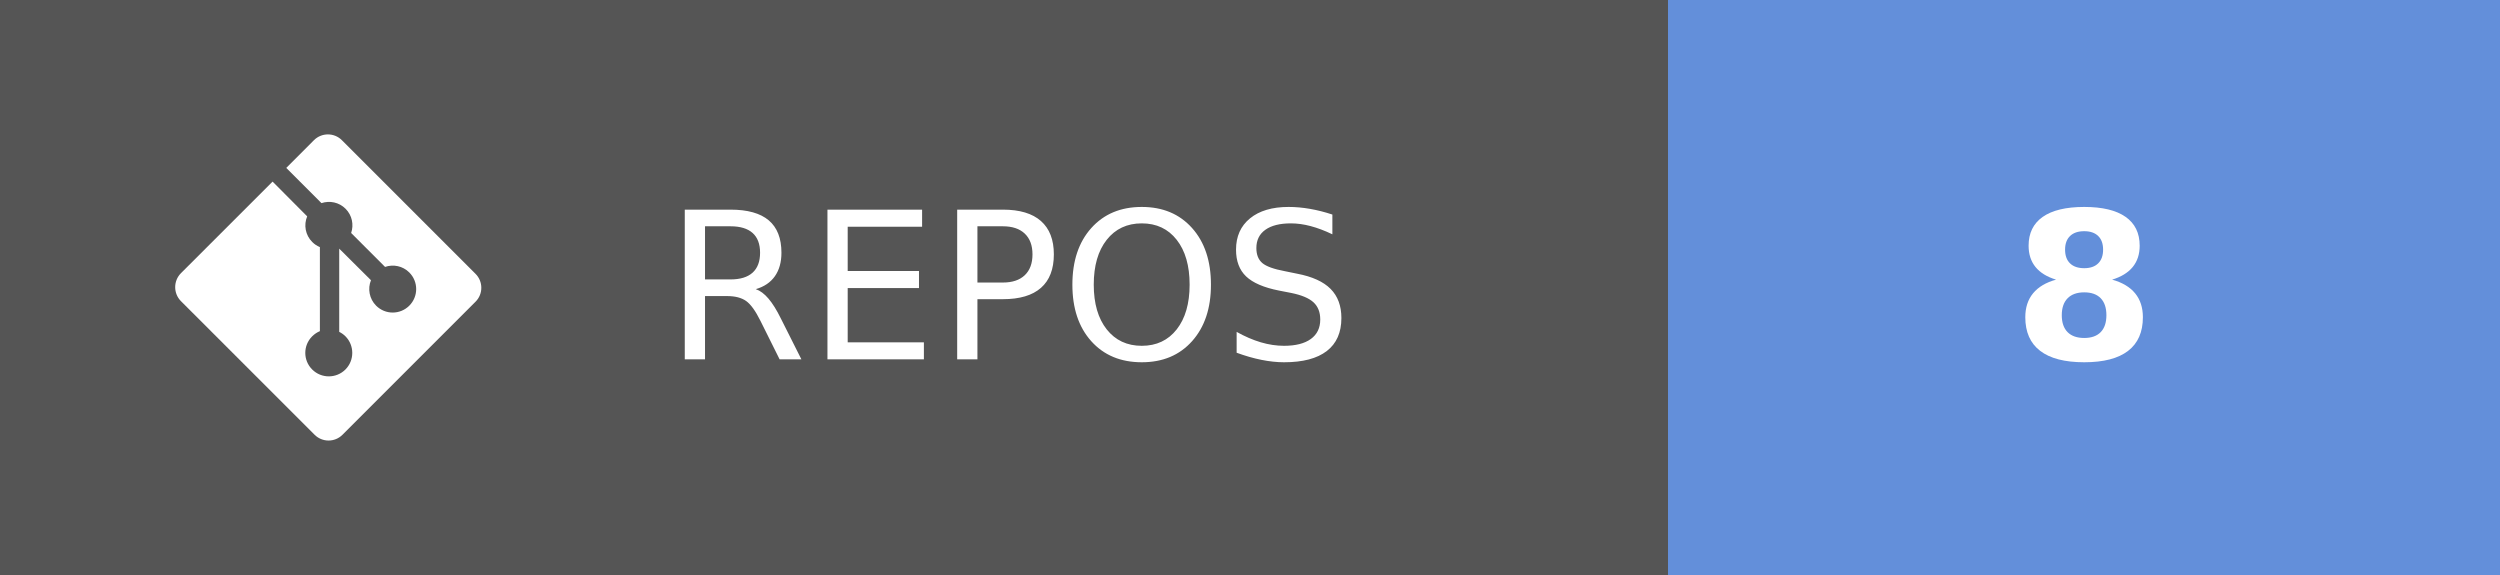
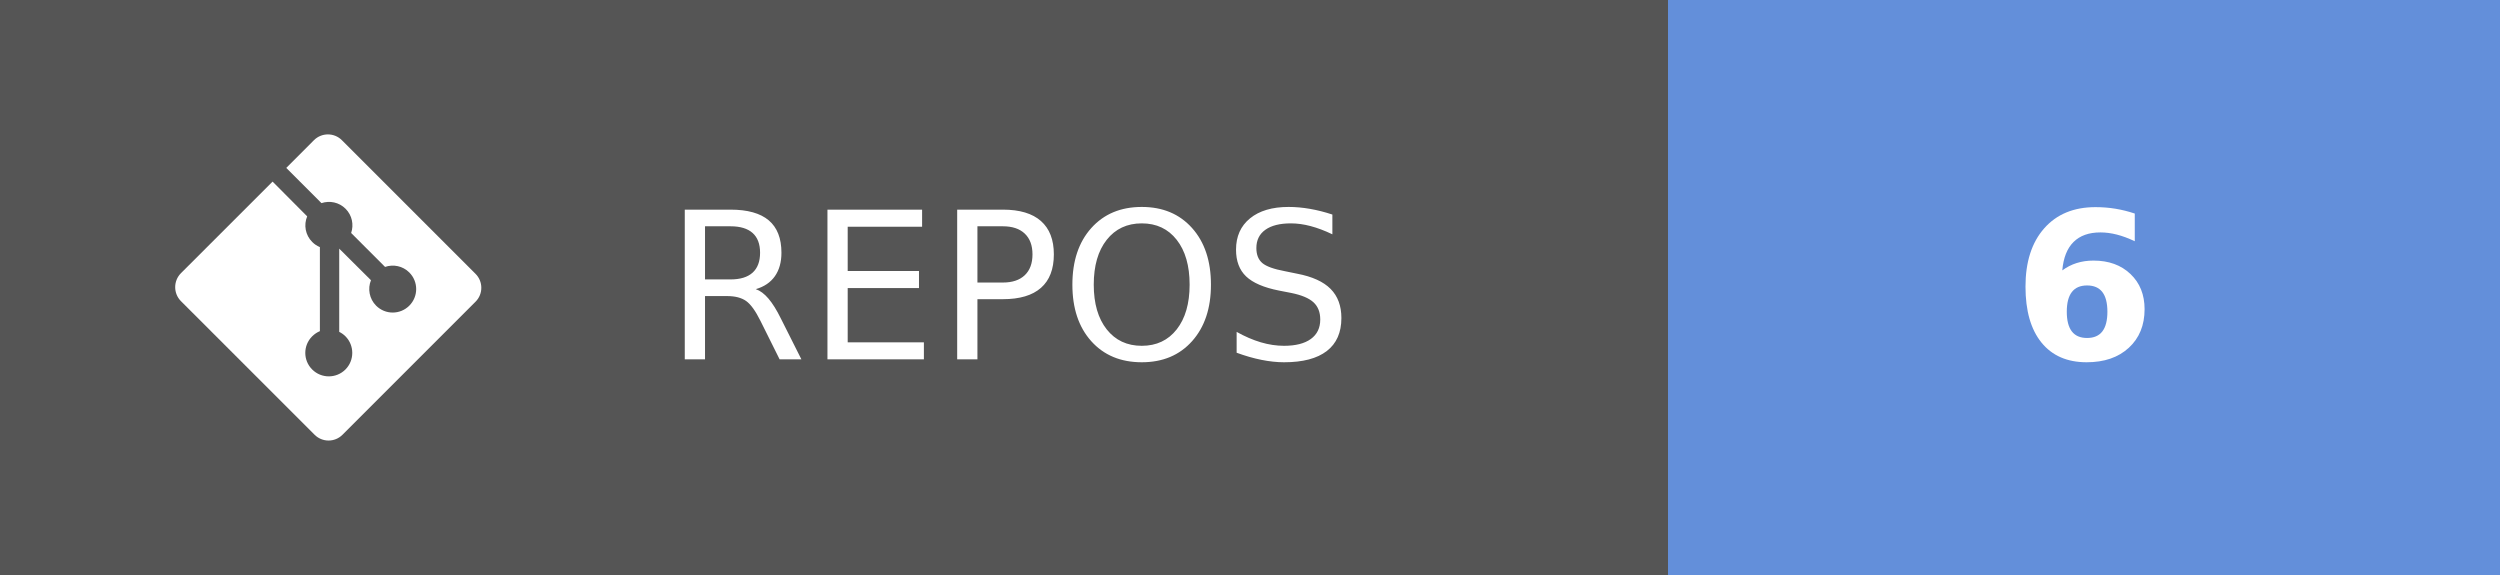
- <svg xmlns="http://www.w3.org/2000/svg" width="121.75" height="28" aria-label="REPOS: 8" role="img" version="1.1">
+ <svg xmlns="http://www.w3.org/2000/svg" width="121.75" height="28" aria-label="REPOS: 6" role="img" version="1.1">
  <g shape-rendering="crispEdges">
    <rect width="81.25" height="28" fill="#555" />
    <rect x="81.25" width="40.5" height="28" fill="#638fda" />
  </g>
  <g fill="#ffffff" font-family="Verdana, Geneva, 'DejaVu Sans', sans-serif" font-size="100px" text-anchor="middle" text-rendering="geometricPrecision">
    <text transform="scale(.1)" x="491.25" y="175" textLength="402.5">REPOS</text>
-     <text transform="scale(.1)" x="1015" y="175" font-weight="bold" textLength="80">8</text>
+     <text transform="scale(.1)" x="1015" y="175" font-weight="bold" textLength="80">6</text>
  </g>
  <g transform="matrix(.62119 0 0 .62119 8.5317 6.5458)" fill="#fff">
    <path d="m23.546 10.93-10.479-10.478c-0.604-0.603-1.582-0.603-2.188 0l-2.171 2.175 2.76 2.76c0.645-0.215 1.379-0.07 1.889 0.441 0.516 0.515 0.658 1.258 0.438 1.9l2.658 2.66c0.645-0.223 1.387-0.078 1.9 0.435 0.721 0.72 0.721 1.884 0 2.604-0.719 0.719-1.881 0.719-2.6 0-0.539-0.541-0.674-1.337-0.404-1.996l-2.489-2.476v6.525c0.176 0.086 0.342 0.203 0.488 0.348 0.713 0.721 0.713 1.883 0 2.6-0.719 0.721-1.889 0.721-2.609 0-0.719-0.719-0.719-1.879 0-2.598 0.182-0.18 0.387-0.316 0.605-0.406v-6.589c-0.217-0.091-0.424-0.222-0.6-0.401-0.545-0.545-0.676-1.342-0.396-2.009l-2.712-2.725-7.186 7.181c-0.6 0.605-0.6 1.584 0 2.189l10.48 10.477c0.604 0.604 1.582 0.604 2.186 0l10.43-10.43c0.605-0.603 0.605-1.582 0-2.187" />
  </g>
</svg>
